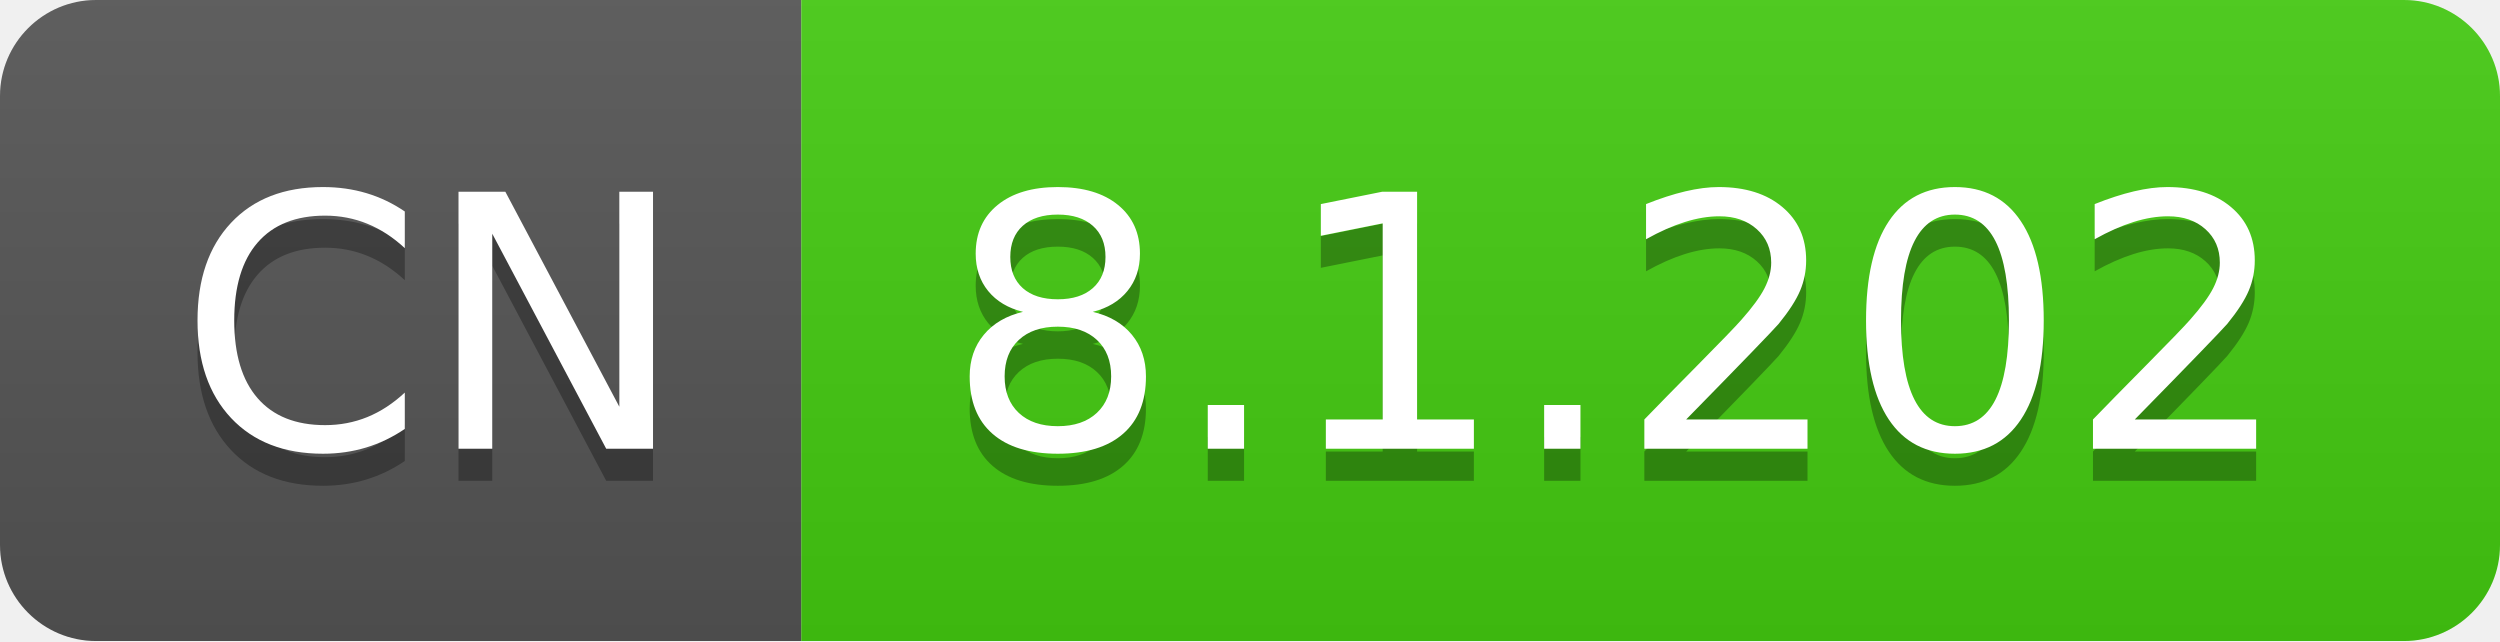
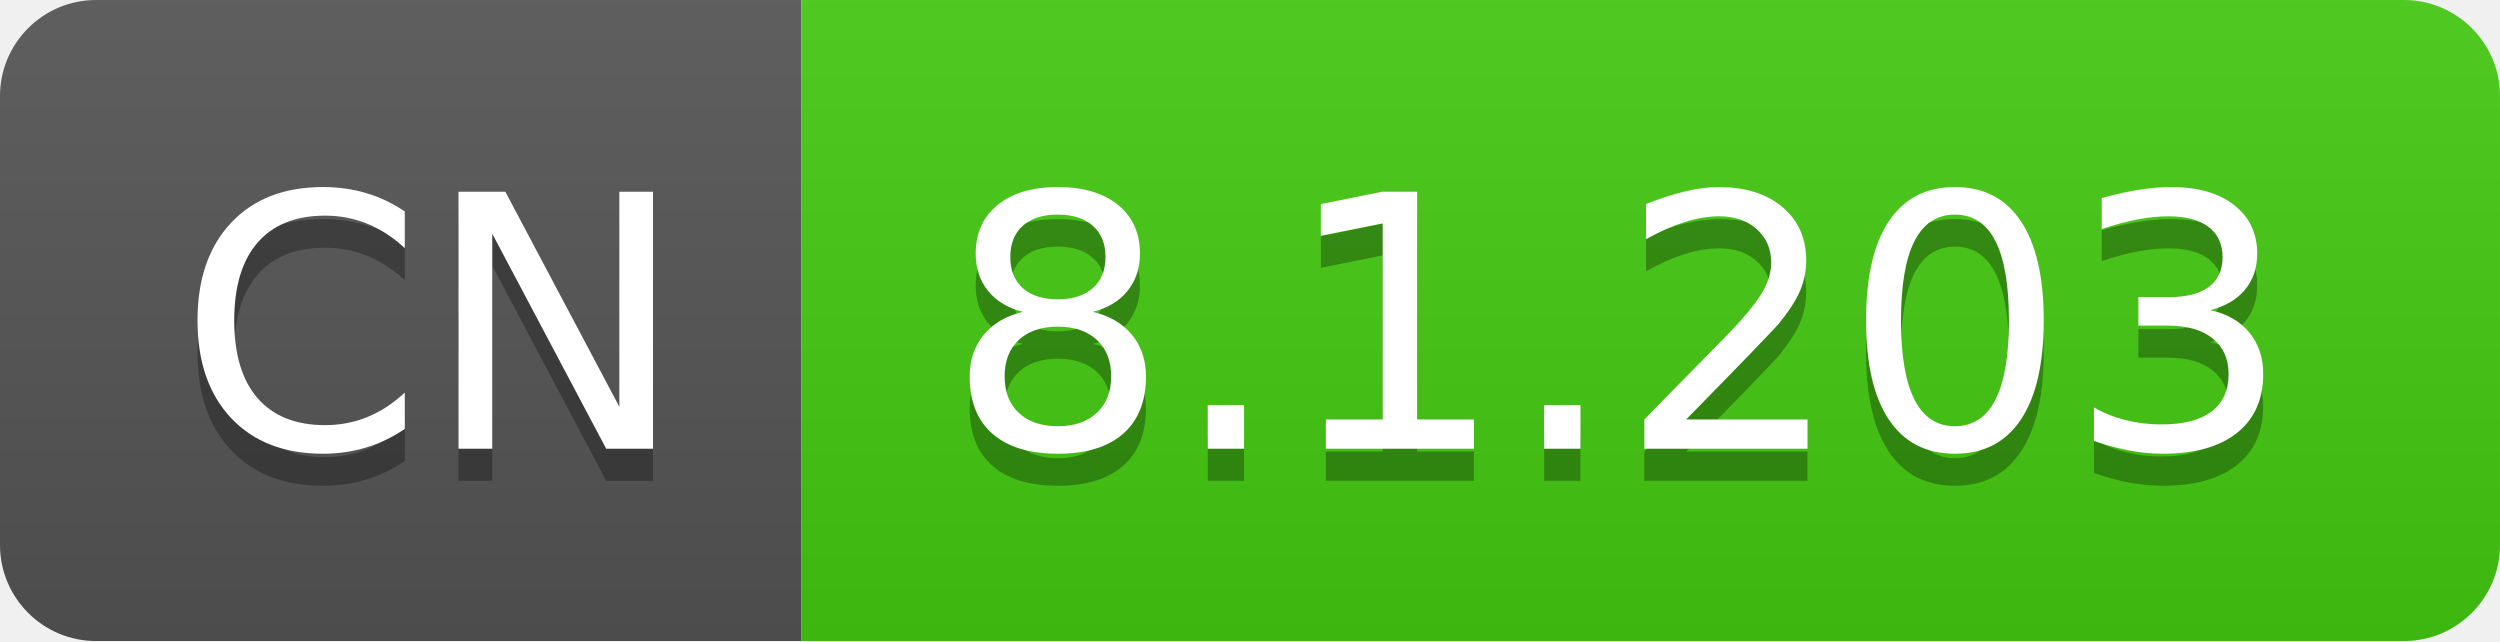
- <svg xmlns="http://www.w3.org/2000/svg" width="78" height="20" role="img" aria-label="CN: 8.1.202">
+ <svg xmlns="http://www.w3.org/2000/svg" width="78" height="20" role="img" aria-label="CN: 8.1.203">
  <linearGradient id="s" x2="0" y2="100%">
    <stop offset="0" stop-color="#bbb" stop-opacity=".1" />
    <stop offset="1" stop-opacity=".1" />
  </linearGradient>
  <clipPath id="r">
    <rect width="78" height="20" rx="3" fill="#fff" />
  </clipPath>
  <g clip-path="url(#r)">
    <rect width="25" height="20" fill="#555" />
    <rect x="25" width="53" height="20" fill="#4c1" />
    <rect width="78" height="20" fill="url(#s)" />
  </g>
  <g fill="#fff" text-anchor="middle" font-family="Verdana,Geneva,DejaVu Sans,sans-serif" text-rendering="geometricPrecision" font-size="110">
    <text aria-hidden="true" x="135" y="150" fill="#010101" fill-opacity=".3" transform="scale(.1)" textLength="150">CN</text>
    <text x="135" y="140" transform="scale(.1)" fill="#fff" textLength="150">CN</text>
-     <text aria-hidden="true" x="505" y="150" fill="#010101" fill-opacity=".3" transform="scale(.1)" textLength="430">8.1.202</text>
-     <text x="505" y="140" transform="scale(.1)" fill="#fff" textLength="430">8.1.202</text>
+     <text aria-hidden="true" x="505" y="150" fill="#010101" fill-opacity=".3" transform="scale(.1)" textLength="430">8.1.203</text>
+     <text x="505" y="140" transform="scale(.1)" fill="#fff" textLength="430">8.1.203</text>
  </g>
</svg>
